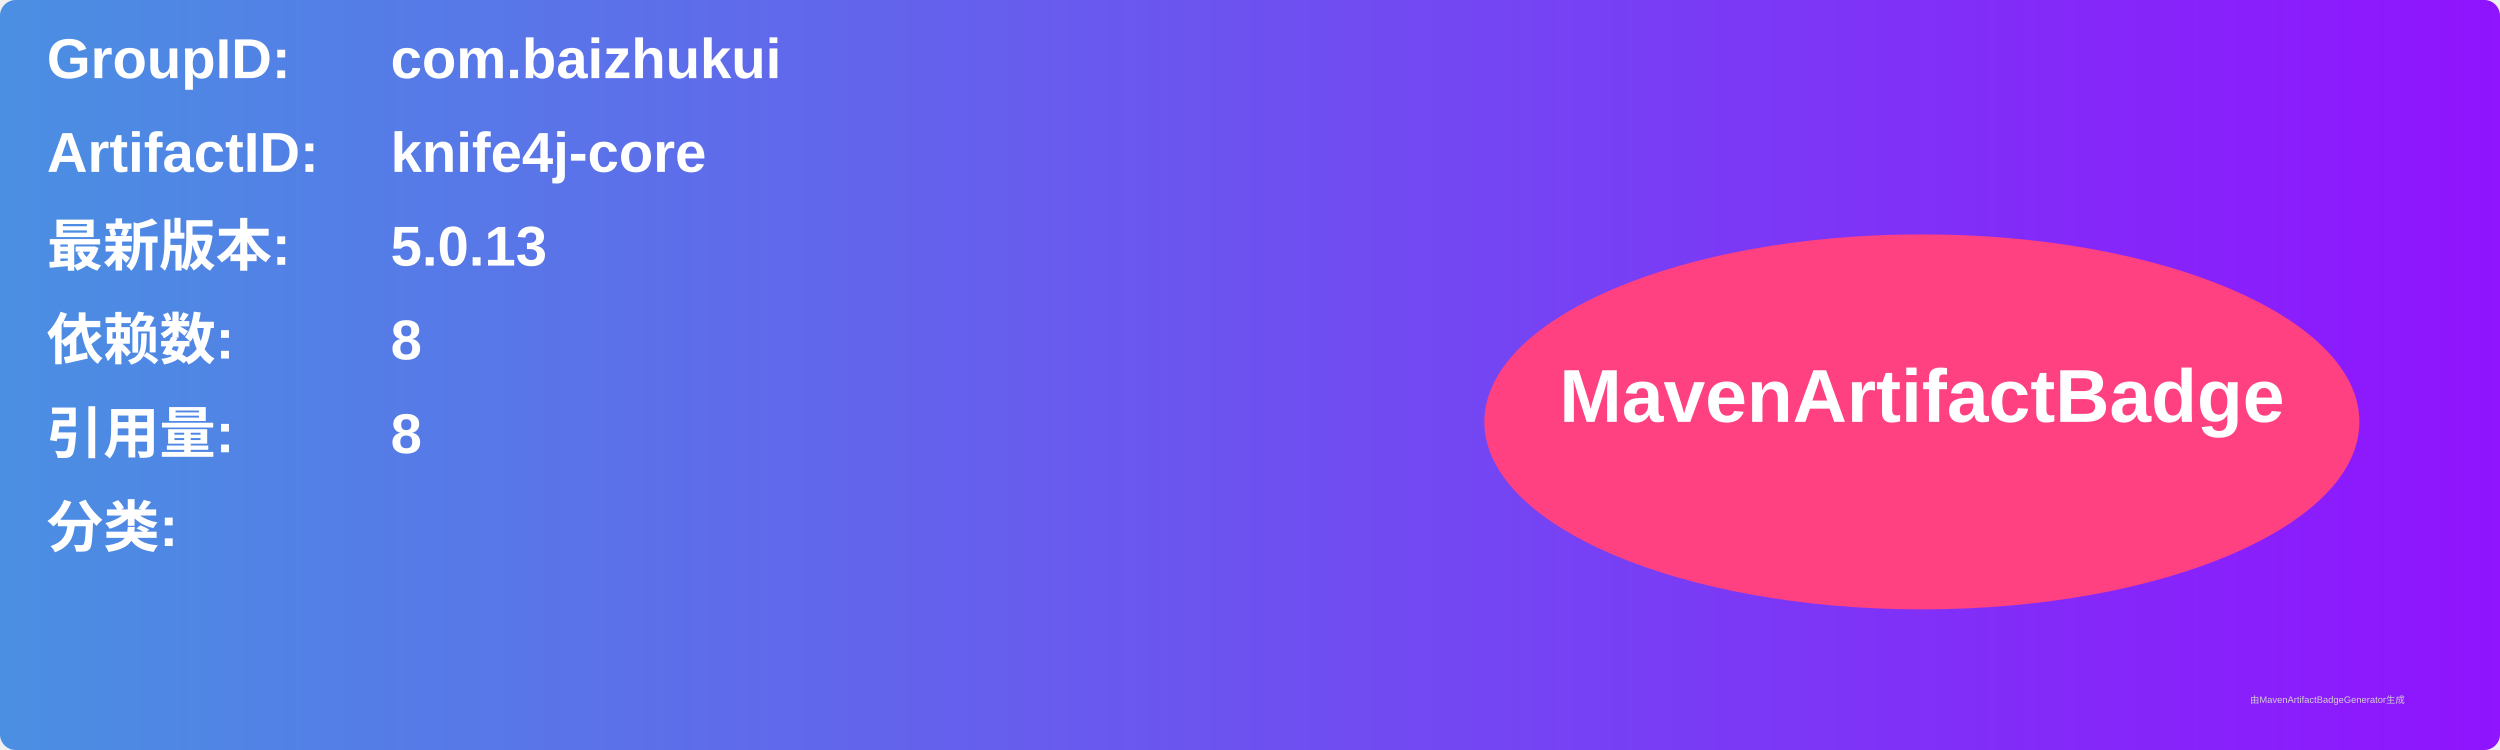
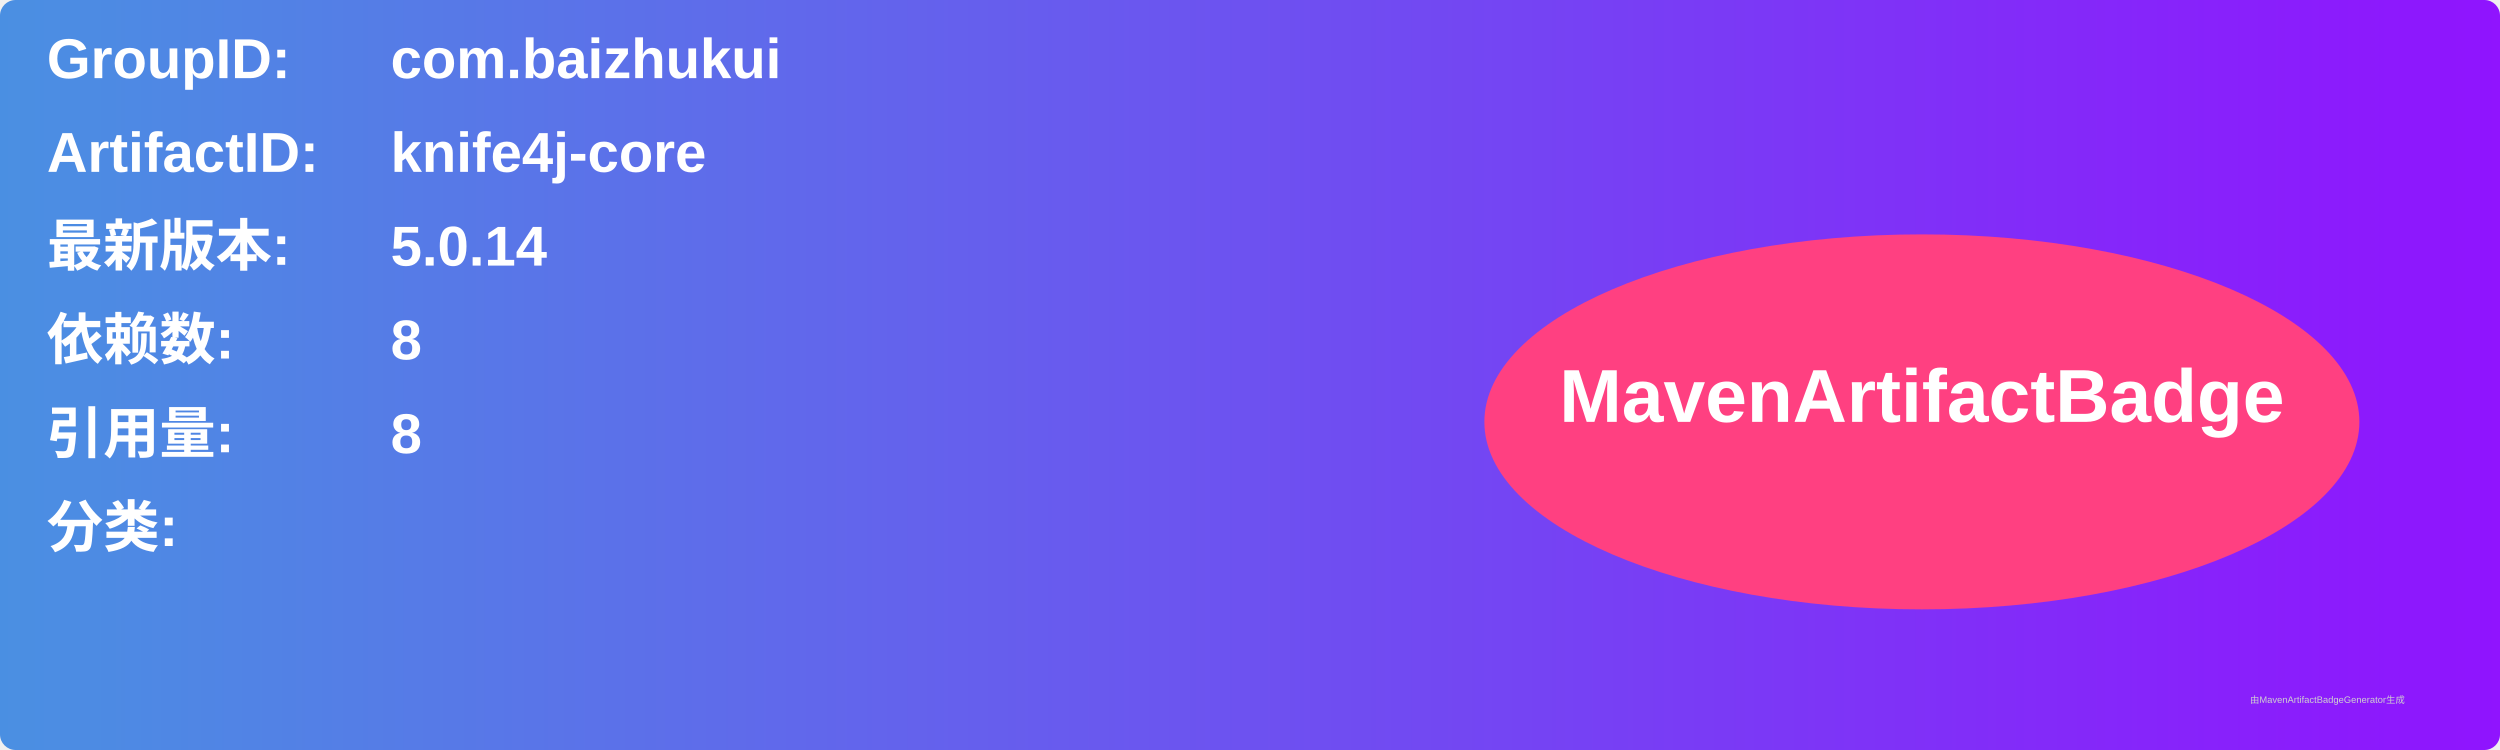
<svg xmlns="http://www.w3.org/2000/svg" width="800" height="240" viewBox="0 0 800 240">
  <linearGradient id="grad" x1="0%" y1="0%" x2="100%" y2="0%">
    <stop offset="0%" stop-color="#4a90e2" />
    <stop offset="100%" stop-color="#9013fe" />
  </linearGradient>
  <rect width="100%" height="100%" rx="5" ry="5" fill="url(#grad)" />
  <g transform="translate(15, 15)">
    <text x="0" y="10" font-family="Arial" font-size="18" fill="white" font-weight="bold" width="260">GroupID:</text>
    <text x="110" y="10" font-family="Arial" font-size="18" fill="white" font-weight="bold" width="460">com.baizhukui</text>
    <text x="0" y="40" font-family="Arial" font-size="18" fill="white" font-weight="bold" width="260">ArtifactID:</text>
    <text x="110" y="40" font-family="Arial" font-size="18" fill="white" font-weight="bold" width="460">knife4j-core</text>
    <text x="0" y="70" font-family="Arial" font-size="18" fill="white" font-weight="bold">最新版本:</text>
    <text x="110" y="70" font-family="Arial" font-size="18" fill="white" font-weight="bold">
-       <tspan font-weight="bold">5.0.13</tspan>
+       <tspan font-weight="bold">5.0.14</tspan>
    </text>
    <text x="0" y="100" font-family="Arial" font-size="18" fill="white" font-weight="bold">依赖数: </text>
    <text x="110" y="100" font-family="Arial" font-size="18" fill="white">
      <tspan font-weight="bold">8</tspan>
    </text>
    <text x="0" y="130" font-family="Arial" font-size="18" fill="white" font-weight="bold">引用量: </text>
    <text x="110" y="130" font-family="Arial" font-size="18" fill="white">
      <tspan font-weight="bold">8</tspan>
    </text>
    <text x="0" y="160" font-family="Arial" font-size="18" fill="white" font-weight="bold">分类:</text>
    <text x="10" y="190" font-family="Arial" font-size="10" fill="white">
      <tspan font-weight="bold" />
    </text>
    <ellipse cx="600" cy="120" rx="140" ry="60" fill="#ff4081" />
    <text x="600" y="120" text-anchor="middle" font-family="Arial" font-size="24" fill="white" font-weight="bold">MavenArtifactBadge</text>
  </g>
  <text x="720" y="225" font-family="Arial" font-size="3" fill="#d0d0d0">由MavenArtifactBadgeGenerator生成</text>
</svg>
